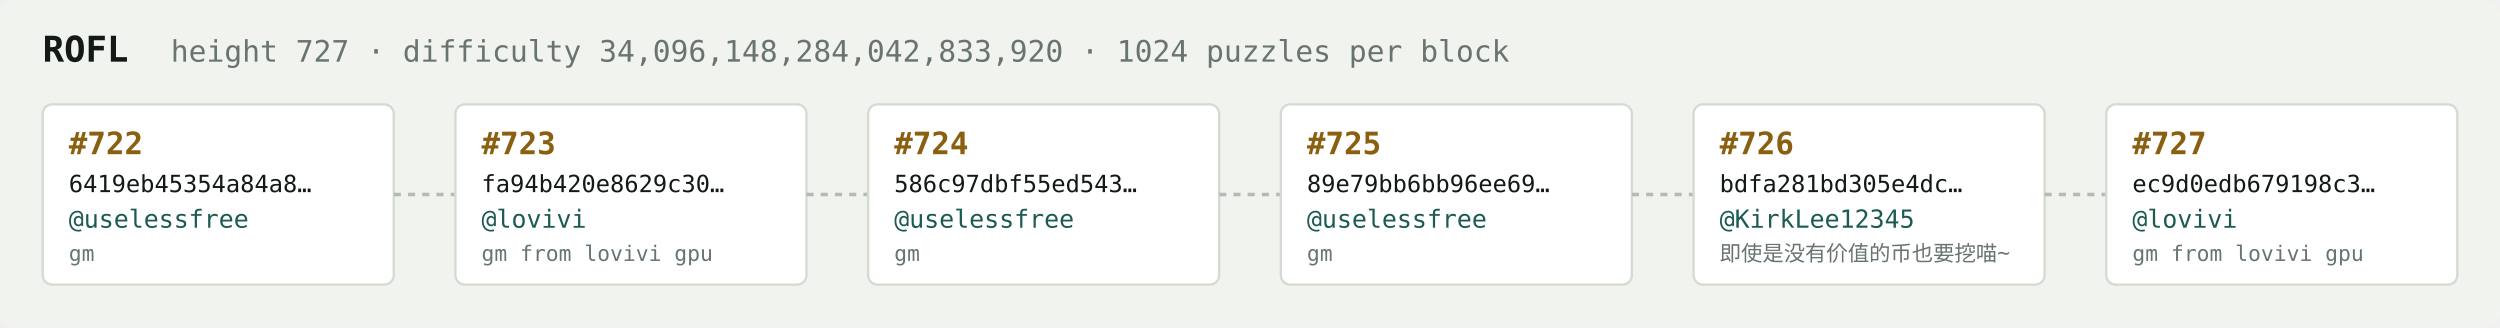
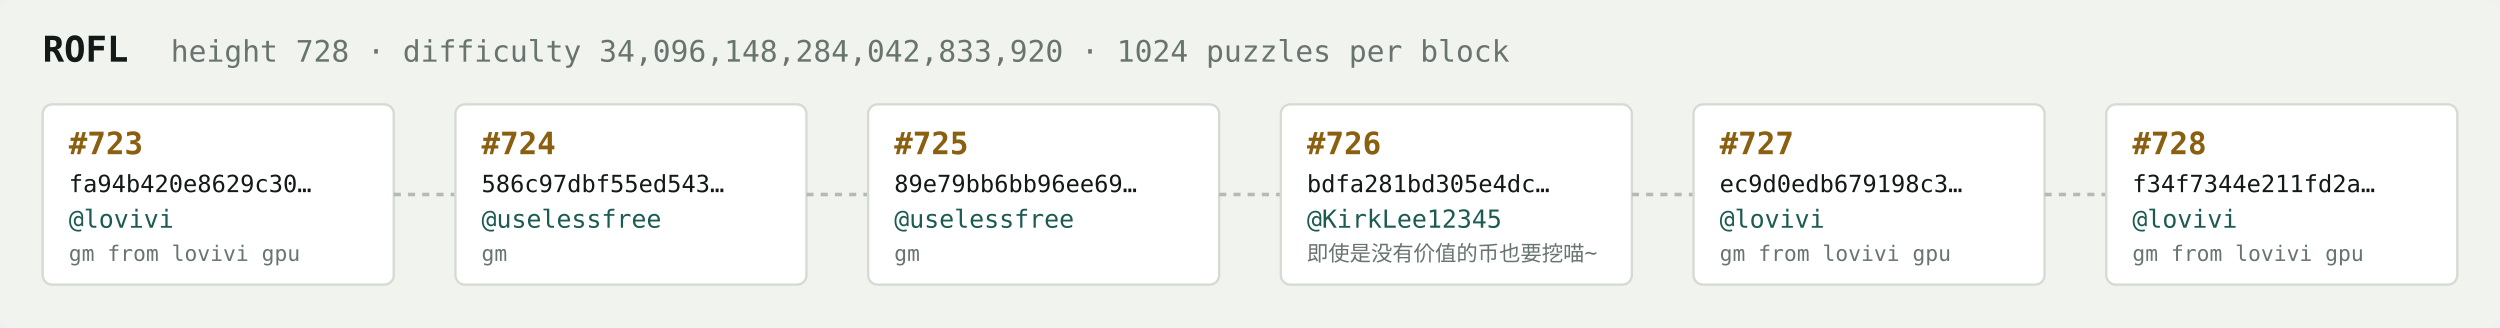
<svg xmlns="http://www.w3.org/2000/svg" width="1054" height="138" viewBox="0 0 1054 138" font-family="ui-monospace,SFMono-Regular,Menlo,monospace">
  <rect fill="#f1f3ef" width="1054" height="138" rx="6" />
  <text x="18" y="26" fill="#121916" font-size="15" font-weight="700">ROFL</text>
-   <text x="72" y="26" fill="#68746e" font-size="12.5">height 727 · difficulty 34,096,148,284,042,833,920 · 1024 puzzles per block</text>
+   <text x="72" y="26" fill="#68746e" font-size="12.5">height 728 · difficulty 34,096,148,284,042,833,920 · 1024 puzzles per block</text>
  <rect x="18" y="44" width="148" height="76" rx="4" fill="#ffffff" stroke="#d5dbd2" stroke-width="1" />
-   <text x="29" y="65" fill="#8a5f10" font-size="13" font-weight="700">#722</text>
-   <text x="29" y="81" fill="#121916" font-size="10">6419eb45354a84a8…</text>
-   <text x="29" y="96" fill="#1c5b52" font-size="10.5">@uselessfree</text>
-   <text x="29" y="110" fill="#68746e" font-size="9">gm</text>
+   <text x="29" y="65" fill="#8a5f10" font-size="13" font-weight="700">#723</text>
+   <text x="29" y="81" fill="#121916" font-size="10">fa94b420e8629c30…</text>
+   <text x="29" y="96" fill="#1c5b52" font-size="10.5">@lovivi</text>
+   <text x="29" y="110" fill="#68746e" font-size="9">gm from lovivi gpu</text>
  <line x1="166" y1="82.0" x2="192" y2="82.0" stroke="#b3bcb4" stroke-width="1.5" stroke-dasharray="3 3" />
  <rect x="192" y="44" width="148" height="76" rx="4" fill="#ffffff" stroke="#d5dbd2" stroke-width="1" />
-   <text x="203" y="65" fill="#8a5f10" font-size="13" font-weight="700">#723</text>
-   <text x="203" y="81" fill="#121916" font-size="10">fa94b420e8629c30…</text>
-   <text x="203" y="96" fill="#1c5b52" font-size="10.5">@lovivi</text>
-   <text x="203" y="110" fill="#68746e" font-size="9">gm from lovivi gpu</text>
+   <text x="203" y="65" fill="#8a5f10" font-size="13" font-weight="700">#724</text>
+   <text x="203" y="81" fill="#121916" font-size="10">586c97dbf55ed543…</text>
+   <text x="203" y="96" fill="#1c5b52" font-size="10.5">@uselessfree</text>
+   <text x="203" y="110" fill="#68746e" font-size="9">gm</text>
  <line x1="340" y1="82.0" x2="366" y2="82.0" stroke="#b3bcb4" stroke-width="1.5" stroke-dasharray="3 3" />
  <rect x="366" y="44" width="148" height="76" rx="4" fill="#ffffff" stroke="#d5dbd2" stroke-width="1" />
-   <text x="377" y="65" fill="#8a5f10" font-size="13" font-weight="700">#724</text>
-   <text x="377" y="81" fill="#121916" font-size="10">586c97dbf55ed543…</text>
+   <text x="377" y="65" fill="#8a5f10" font-size="13" font-weight="700">#725</text>
+   <text x="377" y="81" fill="#121916" font-size="10">89e79bb6bb96ee69…</text>
  <text x="377" y="96" fill="#1c5b52" font-size="10.5">@uselessfree</text>
  <text x="377" y="110" fill="#68746e" font-size="9">gm</text>
  <line x1="514" y1="82.0" x2="540" y2="82.0" stroke="#b3bcb4" stroke-width="1.5" stroke-dasharray="3 3" />
  <rect x="540" y="44" width="148" height="76" rx="4" fill="#ffffff" stroke="#d5dbd2" stroke-width="1" />
-   <text x="551" y="65" fill="#8a5f10" font-size="13" font-weight="700">#725</text>
-   <text x="551" y="81" fill="#121916" font-size="10">89e79bb6bb96ee69…</text>
-   <text x="551" y="96" fill="#1c5b52" font-size="10.5">@uselessfree</text>
-   <text x="551" y="110" fill="#68746e" font-size="9">gm</text>
+   <text x="551" y="65" fill="#8a5f10" font-size="13" font-weight="700">#726</text>
+   <text x="551" y="81" fill="#121916" font-size="10">bdfa281bd305e4dc…</text>
+   <text x="551" y="96" fill="#1c5b52" font-size="10.5">@KirkLee12345</text>
+   <text x="551" y="110" fill="#68746e" font-size="9">即使是没有价值的币也要挖喵~</text>
  <line x1="688" y1="82.0" x2="714" y2="82.0" stroke="#b3bcb4" stroke-width="1.5" stroke-dasharray="3 3" />
  <rect x="714" y="44" width="148" height="76" rx="4" fill="#ffffff" stroke="#d5dbd2" stroke-width="1" />
-   <text x="725" y="65" fill="#8a5f10" font-size="13" font-weight="700">#726</text>
-   <text x="725" y="81" fill="#121916" font-size="10">bdfa281bd305e4dc…</text>
-   <text x="725" y="96" fill="#1c5b52" font-size="10.5">@KirkLee12345</text>
-   <text x="725" y="110" fill="#68746e" font-size="9">即使是没有价值的币也要挖喵~</text>
+   <text x="725" y="65" fill="#8a5f10" font-size="13" font-weight="700">#727</text>
+   <text x="725" y="81" fill="#121916" font-size="10">ec9d0edb679198c3…</text>
+   <text x="725" y="96" fill="#1c5b52" font-size="10.5">@lovivi</text>
+   <text x="725" y="110" fill="#68746e" font-size="9">gm from lovivi gpu</text>
  <line x1="862" y1="82.0" x2="888" y2="82.0" stroke="#b3bcb4" stroke-width="1.5" stroke-dasharray="3 3" />
  <rect x="888" y="44" width="148" height="76" rx="4" fill="#ffffff" stroke="#d5dbd2" stroke-width="1" />
-   <text x="899" y="65" fill="#8a5f10" font-size="13" font-weight="700">#727</text>
-   <text x="899" y="81" fill="#121916" font-size="10">ec9d0edb679198c3…</text>
+   <text x="899" y="65" fill="#8a5f10" font-size="13" font-weight="700">#728</text>
+   <text x="899" y="81" fill="#121916" font-size="10">f34f7344e211fd2a…</text>
  <text x="899" y="96" fill="#1c5b52" font-size="10.5">@lovivi</text>
  <text x="899" y="110" fill="#68746e" font-size="9">gm from lovivi gpu</text>
</svg>
